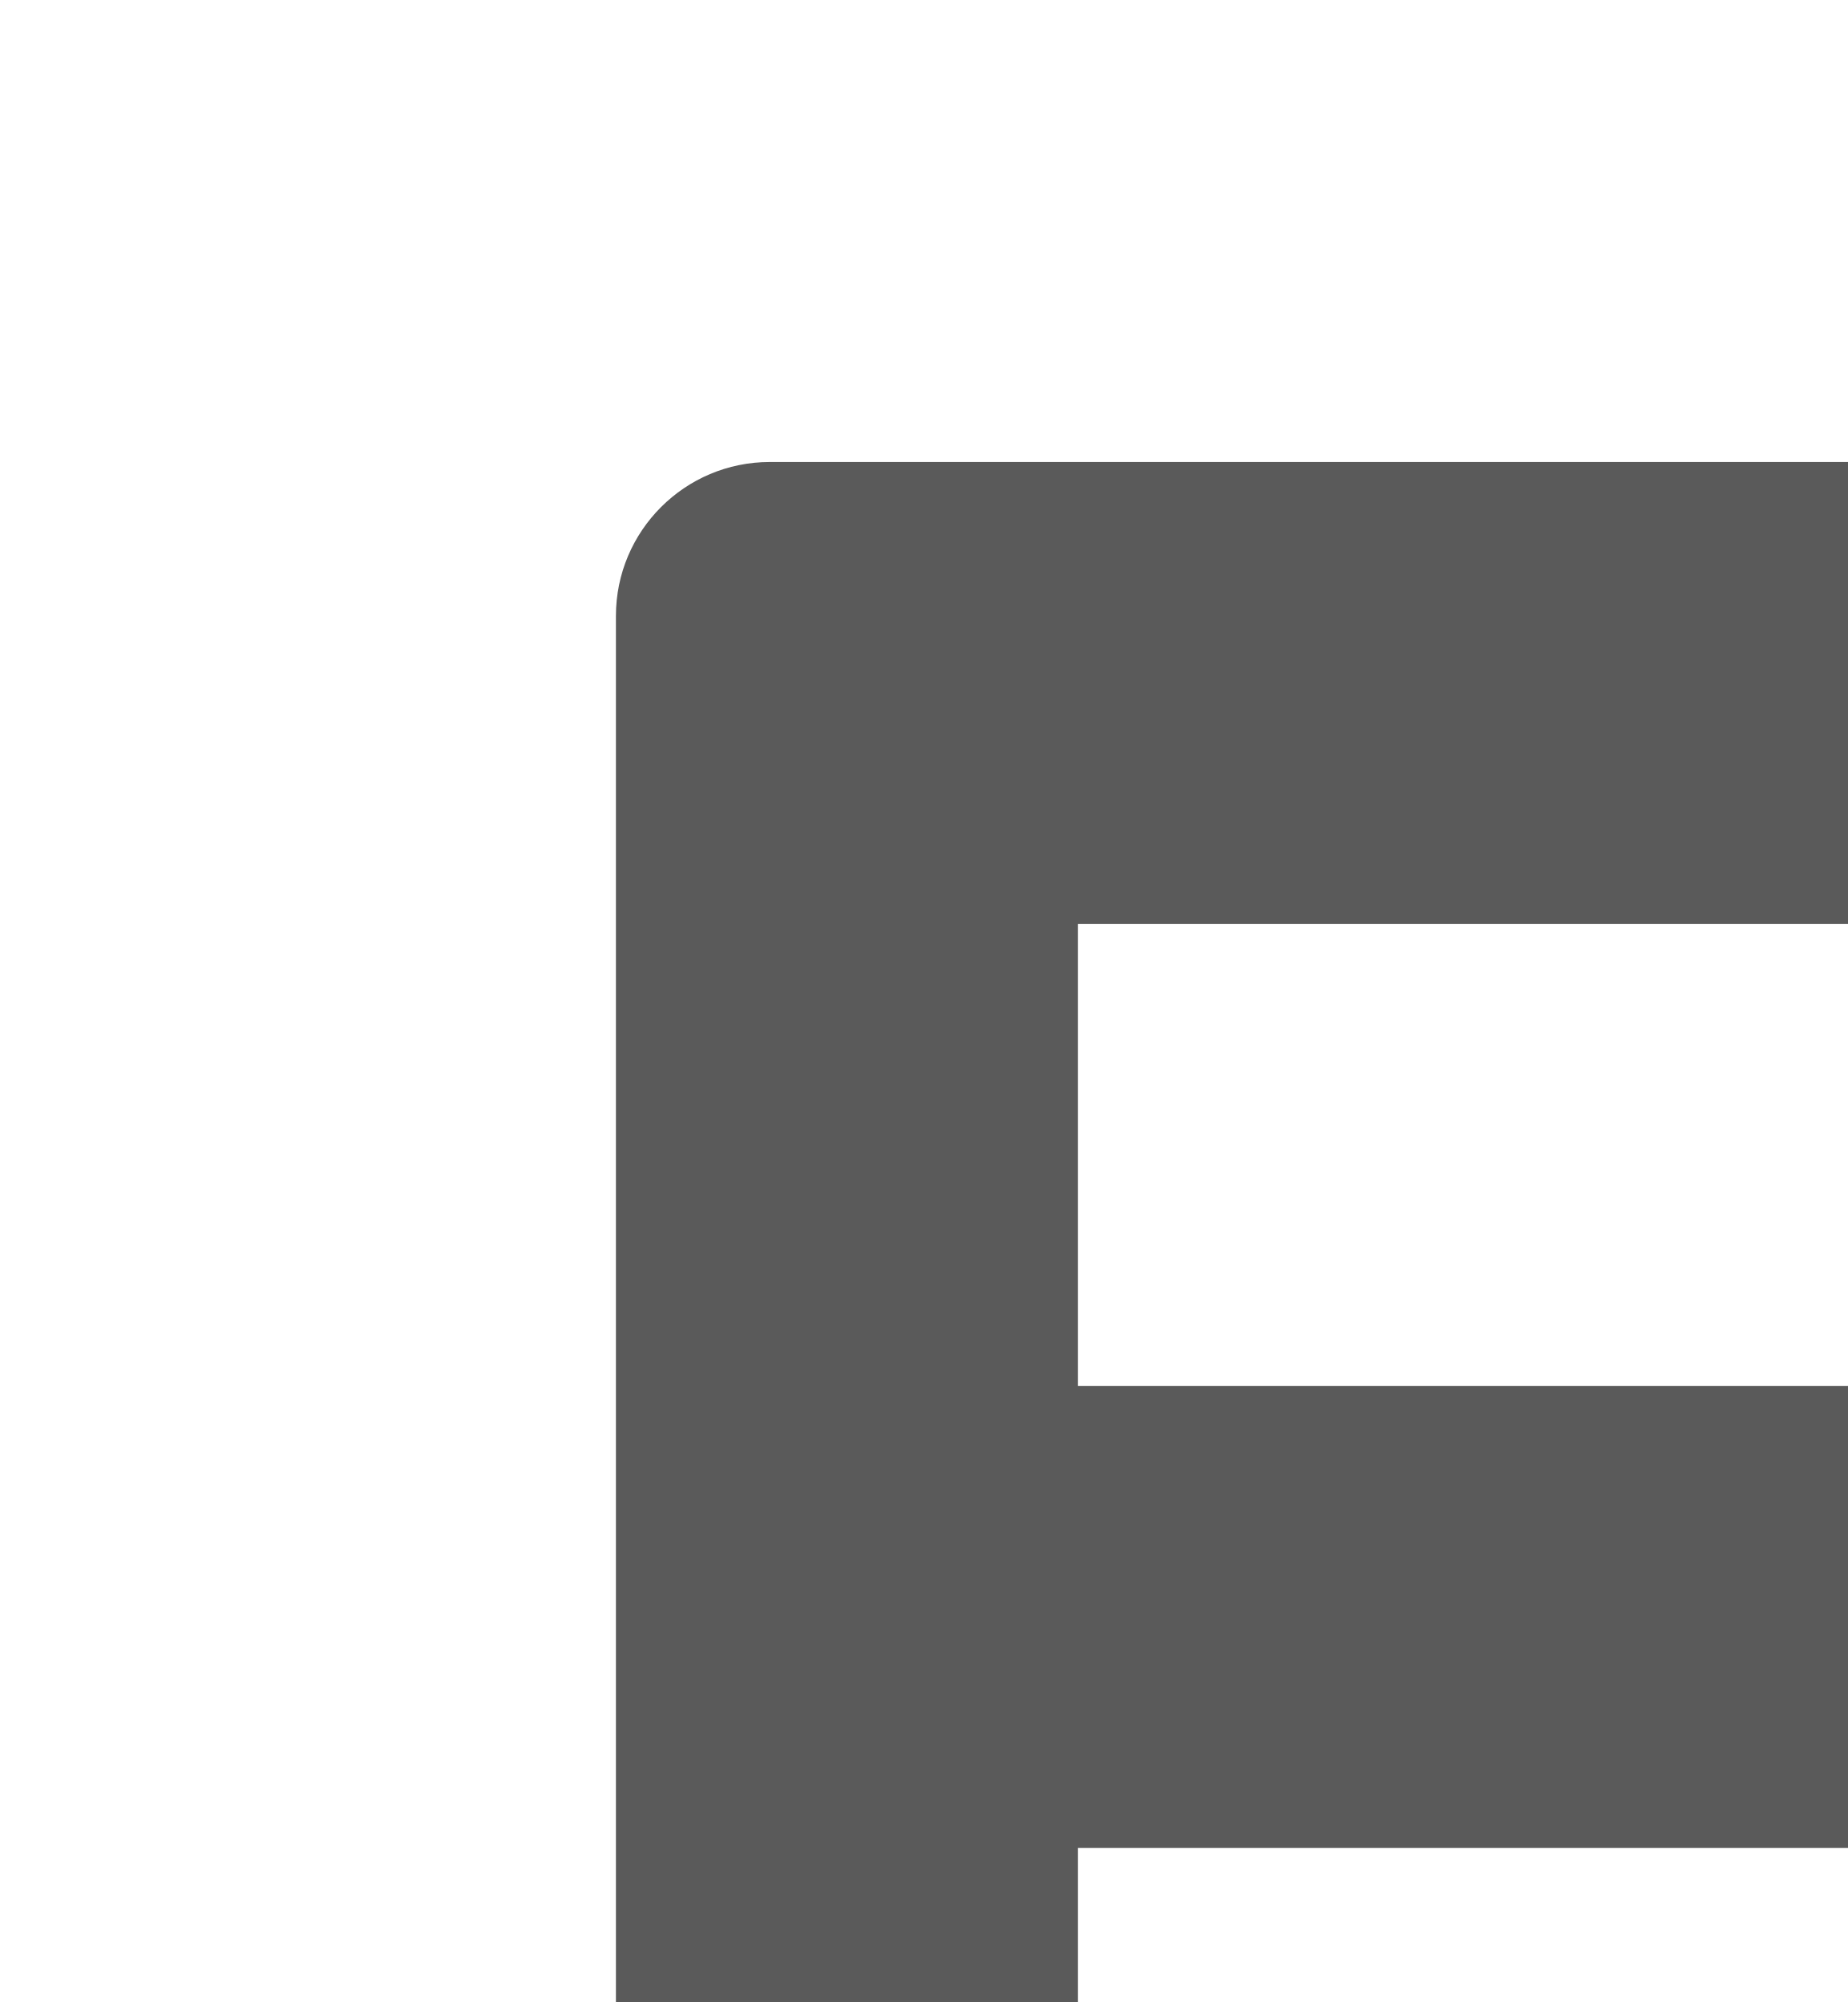
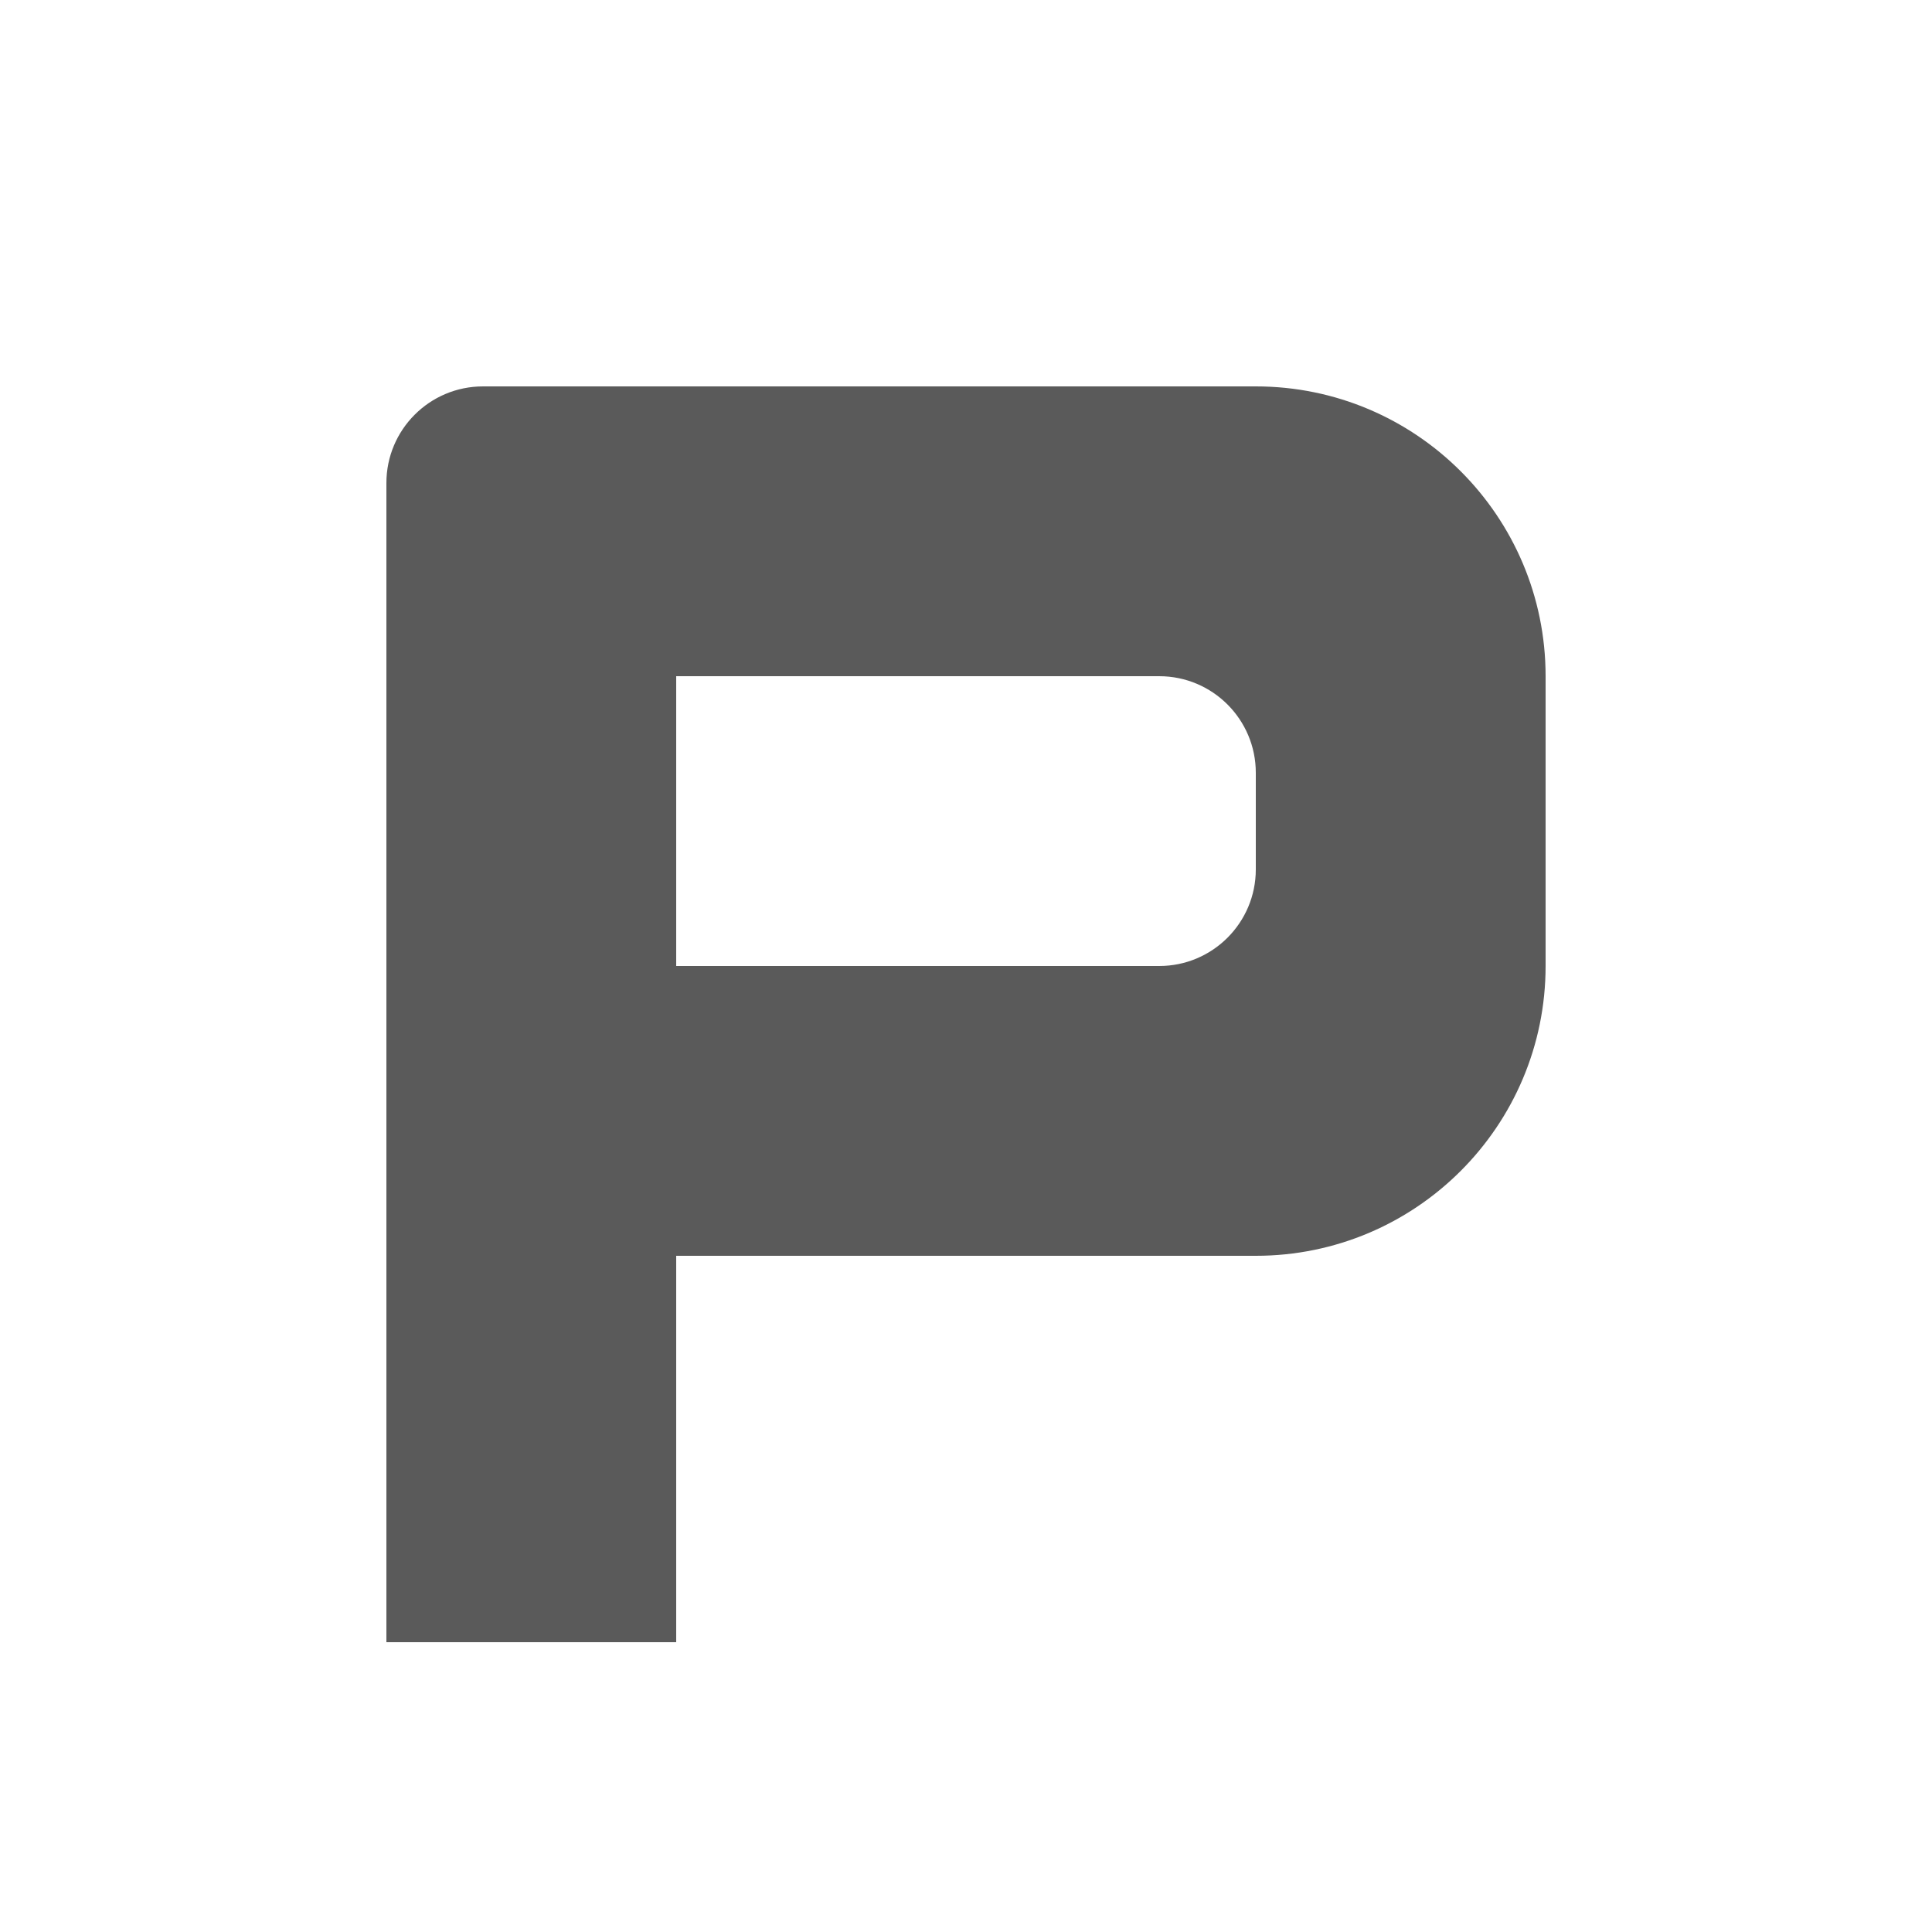
- <svg xmlns="http://www.w3.org/2000/svg" fill="rgb(90,90,90)">
-   <path d="M7 12v4H4V4a1 1 0 0 1 1-1h8a3 3 0 0 1 3 3v3a3 3 0 0 1-3 3H7zm0-6v3h5a1 1 0 0 0 1-1V7a1 1 0 0 0-1-1H7z" />
+ <svg xmlns="http://www.w3.org/2000/svg" width="16" height="16" viewBox="0 0 20 20">
+   <path fill="rgb(90,90,90)" transform="translate(0,1)" d="M7 12v4H4V4a1 1 0 0 1 1-1h8a3 3 0 0 1 3 3v3a3 3 0 0 1-3 3H7zm0-6v3h5a1 1 0 0 0 1-1V7a1 1 0 0 0-1-1H7z" />
</svg>
